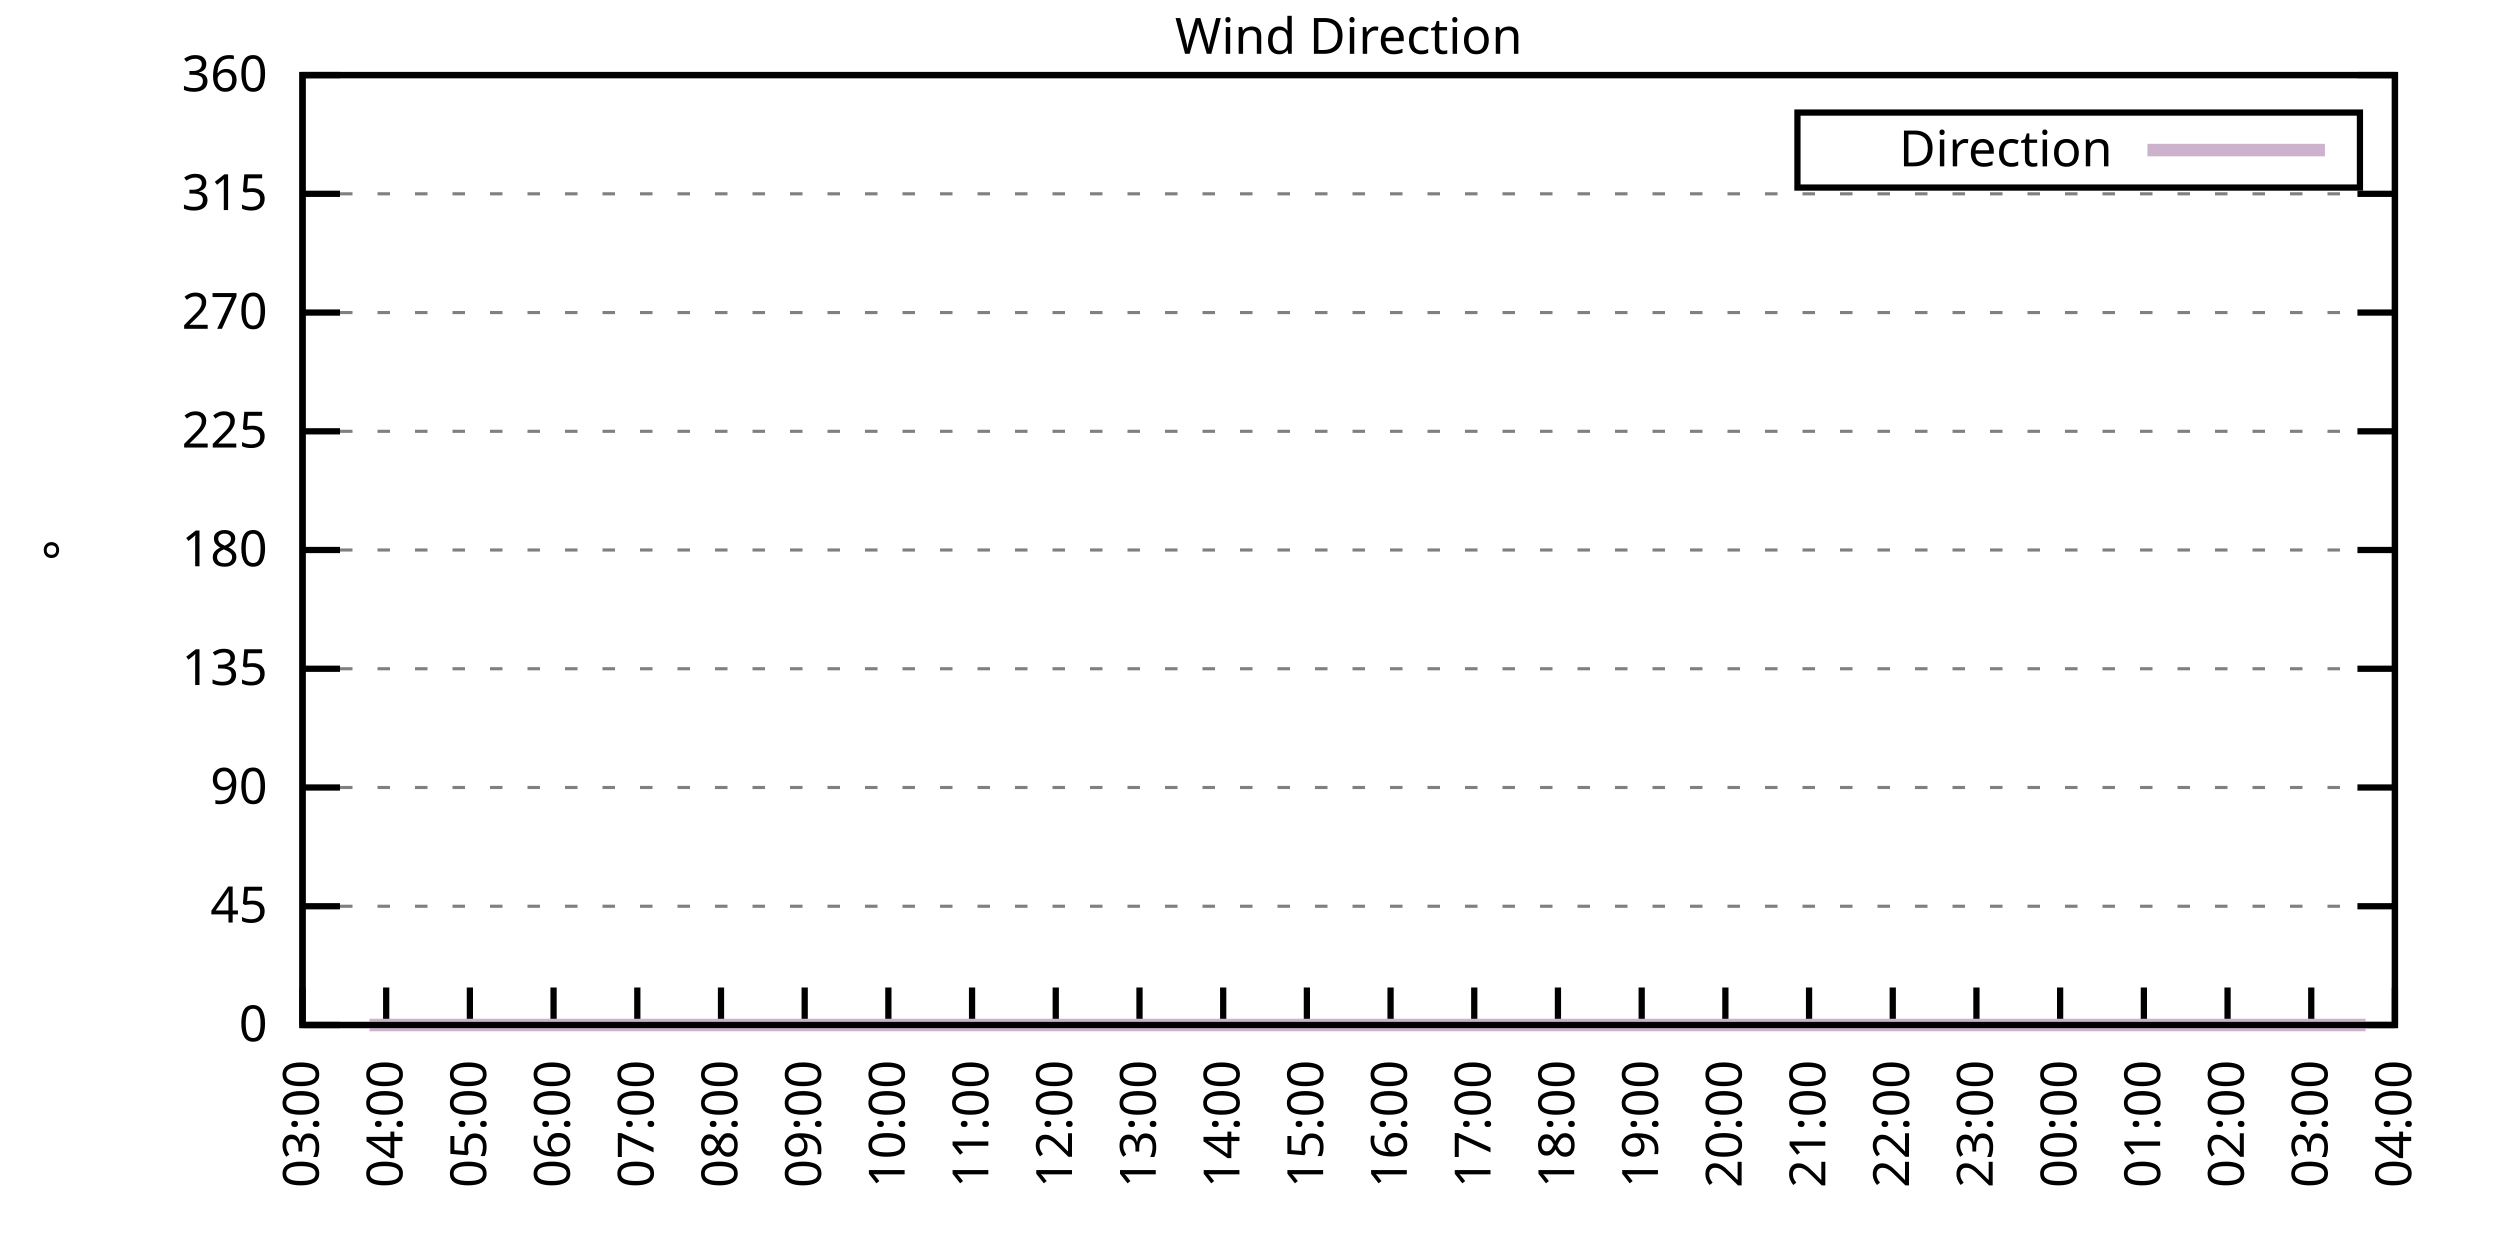
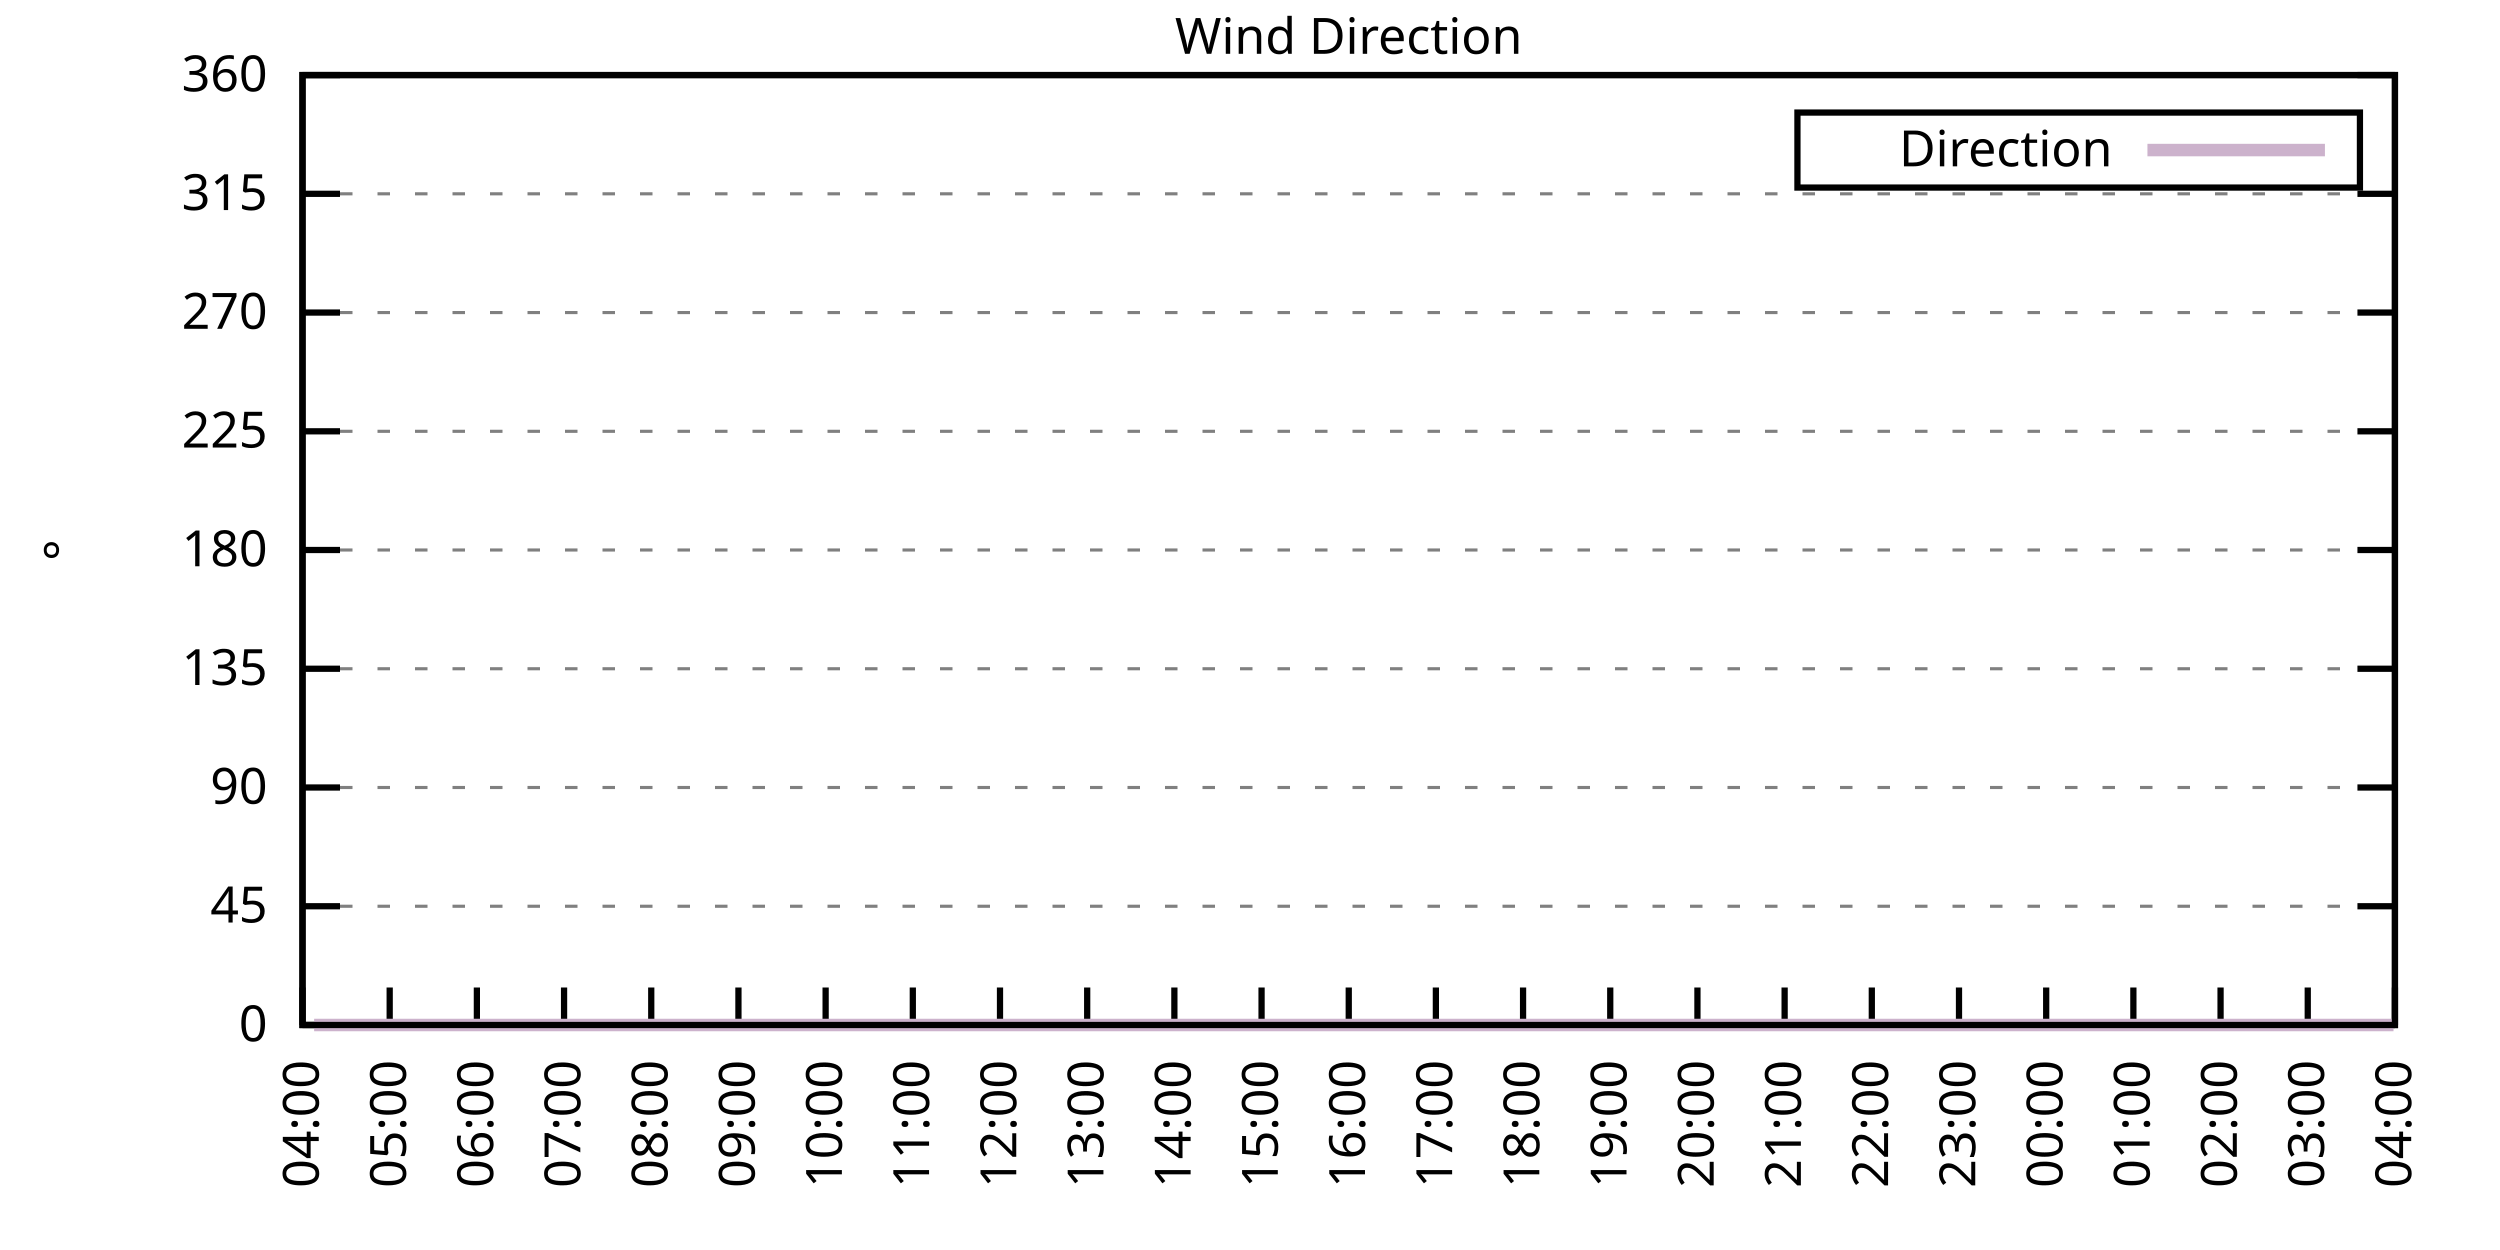
<svg xmlns="http://www.w3.org/2000/svg" xmlns:xlink="http://www.w3.org/1999/xlink" width="400" height="200" viewBox="0 0 400 200">
  <g id="gnuplot_canvas">
    <rect x="0" y="0" width="400" height="200" fill="none" />
    <defs>
      <circle id="gpDot" r="0.5" stroke-width="0.5" stroke="currentColor" />
      <path id="gpPt0" stroke-width="0.333" stroke="currentColor" d="M-1,0 h2 M0,-1 v2" />
      <path id="gpPt1" stroke-width="0.333" stroke="currentColor" d="M-1,-1 L1,1 M1,-1 L-1,1" />
      <path id="gpPt2" stroke-width="0.333" stroke="currentColor" d="M-1,0 L1,0 M0,-1 L0,1 M-1,-1 L1,1 M-1,1 L1,-1" />
      <rect id="gpPt3" stroke-width="0.333" stroke="currentColor" x="-1" y="-1" width="2" height="2" />
      <rect id="gpPt4" stroke-width="0.333" stroke="currentColor" fill="currentColor" x="-1" y="-1" width="2" height="2" />
      <circle id="gpPt5" stroke-width="0.333" stroke="currentColor" cx="0" cy="0" r="1" />
      <use xlink:href="#gpPt5" id="gpPt6" fill="currentColor" stroke="none" />
      <path id="gpPt7" stroke-width="0.333" stroke="currentColor" d="M0,-1.33 L-1.33,0.67 L1.33,0.67 z" />
      <use xlink:href="#gpPt7" id="gpPt8" fill="currentColor" stroke="none" />
      <use xlink:href="#gpPt7" id="gpPt9" stroke="currentColor" transform="rotate(180)" />
      <use xlink:href="#gpPt9" id="gpPt10" fill="currentColor" stroke="none" />
      <use xlink:href="#gpPt3" id="gpPt11" stroke="currentColor" transform="rotate(45)" />
      <use xlink:href="#gpPt11" id="gpPt12" fill="currentColor" stroke="none" />
      <path id="gpPt13" stroke-width="0.333" stroke="currentColor" d="M0,1.330 L1.265,0.411 L0.782,-1.067 L-0.782,-1.076 L-1.265,0.411 z" />
      <use xlink:href="#gpPt13" id="gpPt14" fill="currentColor" stroke="none" />
      <filter id="textbox" filterUnits="objectBoundingBox" x="0" y="0" height="1" width="1">
        <feFlood flood-color="white" flood-opacity="1" result="bgnd" />
        <feComposite in="SourceGraphic" in2="bgnd" operator="atop" />
      </filter>
      <filter id="greybox" filterUnits="objectBoundingBox" x="0" y="0" height="1" width="1">
        <feFlood flood-color="lightgrey" flood-opacity="1" result="grey" />
        <feComposite in="SourceGraphic" in2="grey" operator="atop" />
      </filter>
    </defs>
    <g fill="none" color="white" stroke="currentColor" stroke-width="1.00" stroke-linecap="butt" stroke-linejoin="miter">
</g>
    <g fill="none" color="black" stroke="currentColor" stroke-width="1.00" stroke-linecap="butt" stroke-linejoin="miter">
      <g stroke="none" shape-rendering="crispEdges">
        <polygon fill="rgb(255, 255, 255)" points="48.40,164.00 383.18,164.00 383.18,12.02 48.40,12.02 " />
      </g>
    </g>
    <g fill="none" color="black" stroke="currentColor" stroke-width="1.00" stroke-linecap="butt" stroke-linejoin="miter">
</g>
    <g fill="none" color="black" stroke="black" stroke-width="0.50" stroke-linecap="butt" stroke-linejoin="miter">
</g>
    <g fill="none" color="gray" stroke="currentColor" stroke-width="0.50" stroke-linecap="butt" stroke-linejoin="miter">
      <path stroke="gray" stroke-dasharray="2,4" class="gridline" d="M48.40,164.00 L383.19,164.00  " />
    </g>
    <g fill="none" color="gray" stroke="gray" stroke-width="1.00" stroke-linecap="butt" stroke-linejoin="miter">
</g>
    <g fill="none" color="black" stroke="currentColor" stroke-width="1.00" stroke-linecap="butt" stroke-linejoin="miter">
      <path stroke="black" d="M48.40,164.00 L54.40,164.00 M383.19,164.00 L377.19,164.00  " />
      <g transform="translate(42.80,166.60)" stroke="none" fill="black" font-family="Sans" font-size="8.00" text-anchor="end">
        <text>
          <tspan font-family="Sans"> 0</tspan>
        </text>
      </g>
    </g>
    <g fill="none" color="black" stroke="currentColor" stroke-width="1.00" stroke-linecap="butt" stroke-linejoin="miter">
</g>
    <g fill="none" color="black" stroke="black" stroke-width="0.50" stroke-linecap="butt" stroke-linejoin="miter">
</g>
    <g fill="none" color="gray" stroke="currentColor" stroke-width="0.50" stroke-linecap="butt" stroke-linejoin="miter">
      <path stroke="gray" stroke-dasharray="2,4" class="gridline" d="M48.40,145.00 L383.19,145.00  " />
    </g>
    <g fill="none" color="gray" stroke="gray" stroke-width="1.00" stroke-linecap="butt" stroke-linejoin="miter">
</g>
    <g fill="none" color="black" stroke="currentColor" stroke-width="1.00" stroke-linecap="butt" stroke-linejoin="miter">
      <path stroke="black" d="M48.40,145.00 L54.40,145.00 M383.19,145.00 L377.19,145.00  " />
      <g transform="translate(42.80,147.60)" stroke="none" fill="black" font-family="Sans" font-size="8.00" text-anchor="end">
        <text>
          <tspan font-family="Sans"> 45</tspan>
        </text>
      </g>
    </g>
    <g fill="none" color="black" stroke="currentColor" stroke-width="1.00" stroke-linecap="butt" stroke-linejoin="miter">
</g>
    <g fill="none" color="black" stroke="black" stroke-width="0.50" stroke-linecap="butt" stroke-linejoin="miter">
</g>
    <g fill="none" color="gray" stroke="currentColor" stroke-width="0.50" stroke-linecap="butt" stroke-linejoin="miter">
      <path stroke="gray" stroke-dasharray="2,4" class="gridline" d="M48.40,126.00 L383.19,126.00  " />
    </g>
    <g fill="none" color="gray" stroke="gray" stroke-width="1.00" stroke-linecap="butt" stroke-linejoin="miter">
</g>
    <g fill="none" color="black" stroke="currentColor" stroke-width="1.00" stroke-linecap="butt" stroke-linejoin="miter">
      <path stroke="black" d="M48.40,126.00 L54.40,126.00 M383.19,126.00 L377.19,126.00  " />
      <g transform="translate(42.80,128.60)" stroke="none" fill="black" font-family="Sans" font-size="8.00" text-anchor="end">
        <text>
          <tspan font-family="Sans"> 90</tspan>
        </text>
      </g>
    </g>
    <g fill="none" color="black" stroke="currentColor" stroke-width="1.00" stroke-linecap="butt" stroke-linejoin="miter">
</g>
    <g fill="none" color="black" stroke="black" stroke-width="0.50" stroke-linecap="butt" stroke-linejoin="miter">
</g>
    <g fill="none" color="gray" stroke="currentColor" stroke-width="0.50" stroke-linecap="butt" stroke-linejoin="miter">
      <path stroke="gray" stroke-dasharray="2,4" class="gridline" d="M48.40,107.00 L383.19,107.00  " />
    </g>
    <g fill="none" color="gray" stroke="gray" stroke-width="1.00" stroke-linecap="butt" stroke-linejoin="miter">
</g>
    <g fill="none" color="black" stroke="currentColor" stroke-width="1.00" stroke-linecap="butt" stroke-linejoin="miter">
      <path stroke="black" d="M48.40,107.00 L54.40,107.00 M383.19,107.00 L377.19,107.00  " />
      <g transform="translate(42.80,109.60)" stroke="none" fill="black" font-family="Sans" font-size="8.00" text-anchor="end">
        <text>
          <tspan font-family="Sans"> 135</tspan>
        </text>
      </g>
    </g>
    <g fill="none" color="black" stroke="currentColor" stroke-width="1.00" stroke-linecap="butt" stroke-linejoin="miter">
</g>
    <g fill="none" color="black" stroke="black" stroke-width="0.50" stroke-linecap="butt" stroke-linejoin="miter">
</g>
    <g fill="none" color="gray" stroke="currentColor" stroke-width="0.50" stroke-linecap="butt" stroke-linejoin="miter">
      <path stroke="gray" stroke-dasharray="2,4" class="gridline" d="M48.40,88.00 L383.19,88.00  " />
    </g>
    <g fill="none" color="gray" stroke="gray" stroke-width="1.00" stroke-linecap="butt" stroke-linejoin="miter">
</g>
    <g fill="none" color="black" stroke="currentColor" stroke-width="1.00" stroke-linecap="butt" stroke-linejoin="miter">
      <path stroke="black" d="M48.40,88.00 L54.40,88.00 M383.19,88.00 L377.19,88.00  " />
      <g transform="translate(42.80,90.60)" stroke="none" fill="black" font-family="Sans" font-size="8.00" text-anchor="end">
        <text>
          <tspan font-family="Sans"> 180</tspan>
        </text>
      </g>
    </g>
    <g fill="none" color="black" stroke="currentColor" stroke-width="1.00" stroke-linecap="butt" stroke-linejoin="miter">
</g>
    <g fill="none" color="black" stroke="black" stroke-width="0.50" stroke-linecap="butt" stroke-linejoin="miter">
</g>
    <g fill="none" color="gray" stroke="currentColor" stroke-width="0.50" stroke-linecap="butt" stroke-linejoin="miter">
      <path stroke="gray" stroke-dasharray="2,4" class="gridline" d="M48.40,69.01 L383.19,69.01  " />
    </g>
    <g fill="none" color="gray" stroke="gray" stroke-width="1.00" stroke-linecap="butt" stroke-linejoin="miter">
</g>
    <g fill="none" color="black" stroke="currentColor" stroke-width="1.00" stroke-linecap="butt" stroke-linejoin="miter">
      <path stroke="black" d="M48.40,69.01 L54.40,69.01 M383.19,69.01 L377.19,69.01  " />
      <g transform="translate(42.80,71.61)" stroke="none" fill="black" font-family="Sans" font-size="8.00" text-anchor="end">
        <text>
          <tspan font-family="Sans"> 225</tspan>
        </text>
      </g>
    </g>
    <g fill="none" color="black" stroke="currentColor" stroke-width="1.00" stroke-linecap="butt" stroke-linejoin="miter">
</g>
    <g fill="none" color="black" stroke="black" stroke-width="0.50" stroke-linecap="butt" stroke-linejoin="miter">
</g>
    <g fill="none" color="gray" stroke="currentColor" stroke-width="0.50" stroke-linecap="butt" stroke-linejoin="miter">
      <path stroke="gray" stroke-dasharray="2,4" class="gridline" d="M48.40,50.01 L383.19,50.01  " />
    </g>
    <g fill="none" color="gray" stroke="gray" stroke-width="1.00" stroke-linecap="butt" stroke-linejoin="miter">
</g>
    <g fill="none" color="black" stroke="currentColor" stroke-width="1.00" stroke-linecap="butt" stroke-linejoin="miter">
      <path stroke="black" d="M48.40,50.01 L54.40,50.01 M383.19,50.01 L377.19,50.01  " />
      <g transform="translate(42.80,52.61)" stroke="none" fill="black" font-family="Sans" font-size="8.00" text-anchor="end">
        <text>
          <tspan font-family="Sans"> 270</tspan>
        </text>
      </g>
    </g>
    <g fill="none" color="black" stroke="currentColor" stroke-width="1.00" stroke-linecap="butt" stroke-linejoin="miter">
</g>
    <g fill="none" color="black" stroke="black" stroke-width="0.50" stroke-linecap="butt" stroke-linejoin="miter">
</g>
    <g fill="none" color="gray" stroke="currentColor" stroke-width="0.50" stroke-linecap="butt" stroke-linejoin="miter">
      <path stroke="gray" stroke-dasharray="2,4" class="gridline" d="M48.40,31.01 L383.19,31.01  " />
    </g>
    <g fill="none" color="gray" stroke="gray" stroke-width="1.00" stroke-linecap="butt" stroke-linejoin="miter">
</g>
    <g fill="none" color="black" stroke="currentColor" stroke-width="1.00" stroke-linecap="butt" stroke-linejoin="miter">
      <path stroke="black" d="M48.40,31.01 L54.40,31.01 M383.19,31.01 L377.19,31.01  " />
      <g transform="translate(42.80,33.61)" stroke="none" fill="black" font-family="Sans" font-size="8.00" text-anchor="end">
        <text>
          <tspan font-family="Sans"> 315</tspan>
        </text>
      </g>
    </g>
    <g fill="none" color="black" stroke="currentColor" stroke-width="1.00" stroke-linecap="butt" stroke-linejoin="miter">
</g>
    <g fill="none" color="black" stroke="black" stroke-width="0.50" stroke-linecap="butt" stroke-linejoin="miter">
</g>
    <g fill="none" color="gray" stroke="currentColor" stroke-width="0.50" stroke-linecap="butt" stroke-linejoin="miter">
      <path stroke="gray" stroke-dasharray="2,4" class="gridline" d="M48.40,12.01 L383.19,12.01  " />
    </g>
    <g fill="none" color="gray" stroke="gray" stroke-width="1.00" stroke-linecap="butt" stroke-linejoin="miter">
</g>
    <g fill="none" color="black" stroke="currentColor" stroke-width="1.00" stroke-linecap="butt" stroke-linejoin="miter">
      <path stroke="black" d="M48.40,12.01 L54.40,12.01 M383.19,12.01 L377.19,12.01  " />
      <g transform="translate(42.80,14.61)" stroke="none" fill="black" font-family="Sans" font-size="8.00" text-anchor="end">
        <text>
          <tspan font-family="Sans"> 360</tspan>
        </text>
      </g>
    </g>
    <g fill="none" color="black" stroke="currentColor" stroke-width="1.00" stroke-linecap="butt" stroke-linejoin="miter">
      <path stroke="black" d="M48.40,164.00 L48.40,158.00  " />
      <g transform="translate(51.00,169.60) rotate(270.00)" stroke="none" fill="black" font-family="Sans" font-size="8.00" text-anchor="end">
        <text>
-           <tspan font-family="Sans">03:00</tspan>
-         </text>
-       </g>
-     </g>
-     <g fill="none" color="black" stroke="currentColor" stroke-width="1.00" stroke-linecap="butt" stroke-linejoin="miter">
-       <path stroke="black" d="M61.79,164.00 L61.79,158.00  " />
-       <g transform="translate(64.39,169.60) rotate(270.00)" stroke="none" fill="black" font-family="Sans" font-size="8.00" text-anchor="end">
-         <text>
          <tspan font-family="Sans">04:00</tspan>
        </text>
      </g>
    </g>
    <g fill="none" color="black" stroke="currentColor" stroke-width="1.00" stroke-linecap="butt" stroke-linejoin="miter">
-       <path stroke="black" d="M75.18,164.00 L75.18,158.00  " />
-       <g transform="translate(77.78,169.60) rotate(270.00)" stroke="none" fill="black" font-family="Sans" font-size="8.00" text-anchor="end">
+       <path stroke="black" d="M62.35,164.00 L62.35,158.00  " />
+       <g transform="translate(64.95,169.60) rotate(270.00)" stroke="none" fill="black" font-family="Sans" font-size="8.00" text-anchor="end">
        <text>
          <tspan font-family="Sans">05:00</tspan>
        </text>
      </g>
    </g>
    <g fill="none" color="black" stroke="currentColor" stroke-width="1.00" stroke-linecap="butt" stroke-linejoin="miter">
-       <path stroke="black" d="M88.57,164.00 L88.57,158.00  " />
-       <g transform="translate(91.17,169.60) rotate(270.00)" stroke="none" fill="black" font-family="Sans" font-size="8.00" text-anchor="end">
+       <path stroke="black" d="M76.30,164.00 L76.30,158.00  " />
+       <g transform="translate(78.90,169.60) rotate(270.00)" stroke="none" fill="black" font-family="Sans" font-size="8.00" text-anchor="end">
        <text>
          <tspan font-family="Sans">06:00</tspan>
        </text>
      </g>
    </g>
    <g fill="none" color="black" stroke="currentColor" stroke-width="1.00" stroke-linecap="butt" stroke-linejoin="miter">
-       <path stroke="black" d="M101.97,164.00 L101.97,158.00  " />
-       <g transform="translate(104.57,169.60) rotate(270.00)" stroke="none" fill="black" font-family="Sans" font-size="8.00" text-anchor="end">
+       <path stroke="black" d="M90.25,164.00 L90.25,158.00  " />
+       <g transform="translate(92.85,169.60) rotate(270.00)" stroke="none" fill="black" font-family="Sans" font-size="8.00" text-anchor="end">
        <text>
          <tspan font-family="Sans">07:00</tspan>
        </text>
      </g>
    </g>
    <g fill="none" color="black" stroke="currentColor" stroke-width="1.00" stroke-linecap="butt" stroke-linejoin="miter">
-       <path stroke="black" d="M115.36,164.00 L115.36,158.00  " />
-       <g transform="translate(117.96,169.60) rotate(270.00)" stroke="none" fill="black" font-family="Sans" font-size="8.00" text-anchor="end">
+       <path stroke="black" d="M104.20,164.00 L104.20,158.00  " />
+       <g transform="translate(106.80,169.60) rotate(270.00)" stroke="none" fill="black" font-family="Sans" font-size="8.00" text-anchor="end">
        <text>
          <tspan font-family="Sans">08:00</tspan>
        </text>
      </g>
    </g>
    <g fill="none" color="black" stroke="currentColor" stroke-width="1.00" stroke-linecap="butt" stroke-linejoin="miter">
-       <path stroke="black" d="M128.75,164.00 L128.75,158.00  " />
-       <g transform="translate(131.35,169.60) rotate(270.00)" stroke="none" fill="black" font-family="Sans" font-size="8.00" text-anchor="end">
+       <path stroke="black" d="M118.15,164.00 L118.15,158.00  " />
+       <g transform="translate(120.75,169.60) rotate(270.00)" stroke="none" fill="black" font-family="Sans" font-size="8.00" text-anchor="end">
        <text>
          <tspan font-family="Sans">09:00</tspan>
        </text>
      </g>
    </g>
    <g fill="none" color="black" stroke="currentColor" stroke-width="1.00" stroke-linecap="butt" stroke-linejoin="miter">
-       <path stroke="black" d="M142.14,164.00 L142.14,158.00  " />
-       <g transform="translate(144.74,169.60) rotate(270.00)" stroke="none" fill="black" font-family="Sans" font-size="8.00" text-anchor="end">
+       <path stroke="black" d="M132.10,164.00 L132.10,158.00  " />
+       <g transform="translate(134.70,169.60) rotate(270.00)" stroke="none" fill="black" font-family="Sans" font-size="8.00" text-anchor="end">
        <text>
          <tspan font-family="Sans">10:00</tspan>
        </text>
      </g>
    </g>
    <g fill="none" color="black" stroke="currentColor" stroke-width="1.00" stroke-linecap="butt" stroke-linejoin="miter">
-       <path stroke="black" d="M155.53,164.00 L155.53,158.00  " />
-       <g transform="translate(158.13,169.60) rotate(270.00)" stroke="none" fill="black" font-family="Sans" font-size="8.00" text-anchor="end">
+       <path stroke="black" d="M146.05,164.00 L146.05,158.00  " />
+       <g transform="translate(148.65,169.60) rotate(270.00)" stroke="none" fill="black" font-family="Sans" font-size="8.00" text-anchor="end">
        <text>
          <tspan font-family="Sans">11:00</tspan>
        </text>
      </g>
    </g>
    <g fill="none" color="black" stroke="currentColor" stroke-width="1.00" stroke-linecap="butt" stroke-linejoin="miter">
-       <path stroke="black" d="M168.92,164.00 L168.92,158.00  " />
-       <g transform="translate(171.52,169.60) rotate(270.00)" stroke="none" fill="black" font-family="Sans" font-size="8.00" text-anchor="end">
+       <path stroke="black" d="M160.00,164.00 L160.00,158.00  " />
+       <g transform="translate(162.60,169.60) rotate(270.00)" stroke="none" fill="black" font-family="Sans" font-size="8.00" text-anchor="end">
        <text>
          <tspan font-family="Sans">12:00</tspan>
        </text>
      </g>
    </g>
    <g fill="none" color="black" stroke="currentColor" stroke-width="1.00" stroke-linecap="butt" stroke-linejoin="miter">
-       <path stroke="black" d="M182.32,164.00 L182.32,158.00  " />
-       <g transform="translate(184.92,169.60) rotate(270.00)" stroke="none" fill="black" font-family="Sans" font-size="8.00" text-anchor="end">
+       <path stroke="black" d="M173.95,164.00 L173.95,158.00  " />
+       <g transform="translate(176.55,169.60) rotate(270.00)" stroke="none" fill="black" font-family="Sans" font-size="8.00" text-anchor="end">
        <text>
          <tspan font-family="Sans">13:00</tspan>
        </text>
      </g>
    </g>
    <g fill="none" color="black" stroke="currentColor" stroke-width="1.00" stroke-linecap="butt" stroke-linejoin="miter">
-       <path stroke="black" d="M195.71,164.00 L195.71,158.00  " />
-       <g transform="translate(198.31,169.60) rotate(270.00)" stroke="none" fill="black" font-family="Sans" font-size="8.00" text-anchor="end">
+       <path stroke="black" d="M187.90,164.00 L187.90,158.00  " />
+       <g transform="translate(190.50,169.60) rotate(270.00)" stroke="none" fill="black" font-family="Sans" font-size="8.00" text-anchor="end">
        <text>
          <tspan font-family="Sans">14:00</tspan>
        </text>
      </g>
    </g>
    <g fill="none" color="black" stroke="currentColor" stroke-width="1.00" stroke-linecap="butt" stroke-linejoin="miter">
-       <path stroke="black" d="M209.10,164.00 L209.10,158.00  " />
-       <g transform="translate(211.70,169.60) rotate(270.00)" stroke="none" fill="black" font-family="Sans" font-size="8.00" text-anchor="end">
+       <path stroke="black" d="M201.85,164.00 L201.85,158.00  " />
+       <g transform="translate(204.45,169.60) rotate(270.00)" stroke="none" fill="black" font-family="Sans" font-size="8.00" text-anchor="end">
        <text>
          <tspan font-family="Sans">15:00</tspan>
        </text>
      </g>
    </g>
    <g fill="none" color="black" stroke="currentColor" stroke-width="1.00" stroke-linecap="butt" stroke-linejoin="miter">
-       <path stroke="black" d="M222.49,164.00 L222.49,158.00  " />
-       <g transform="translate(225.09,169.60) rotate(270.00)" stroke="none" fill="black" font-family="Sans" font-size="8.00" text-anchor="end">
+       <path stroke="black" d="M215.80,164.00 L215.80,158.00  " />
+       <g transform="translate(218.40,169.60) rotate(270.00)" stroke="none" fill="black" font-family="Sans" font-size="8.00" text-anchor="end">
        <text>
          <tspan font-family="Sans">16:00</tspan>
        </text>
      </g>
    </g>
    <g fill="none" color="black" stroke="currentColor" stroke-width="1.00" stroke-linecap="butt" stroke-linejoin="miter">
-       <path stroke="black" d="M235.88,164.00 L235.88,158.00  " />
-       <g transform="translate(238.48,169.60) rotate(270.00)" stroke="none" fill="black" font-family="Sans" font-size="8.00" text-anchor="end">
+       <path stroke="black" d="M229.74,164.00 L229.74,158.00  " />
+       <g transform="translate(232.34,169.60) rotate(270.00)" stroke="none" fill="black" font-family="Sans" font-size="8.00" text-anchor="end">
        <text>
          <tspan font-family="Sans">17:00</tspan>
        </text>
      </g>
    </g>
    <g fill="none" color="black" stroke="currentColor" stroke-width="1.00" stroke-linecap="butt" stroke-linejoin="miter">
-       <path stroke="black" d="M249.27,164.00 L249.27,158.00  " />
-       <g transform="translate(251.87,169.60) rotate(270.00)" stroke="none" fill="black" font-family="Sans" font-size="8.00" text-anchor="end">
+       <path stroke="black" d="M243.69,164.00 L243.69,158.00  " />
+       <g transform="translate(246.29,169.60) rotate(270.00)" stroke="none" fill="black" font-family="Sans" font-size="8.00" text-anchor="end">
        <text>
          <tspan font-family="Sans">18:00</tspan>
        </text>
      </g>
    </g>
    <g fill="none" color="black" stroke="currentColor" stroke-width="1.00" stroke-linecap="butt" stroke-linejoin="miter">
-       <path stroke="black" d="M262.67,164.00 L262.67,158.00  " />
-       <g transform="translate(265.27,169.60) rotate(270.00)" stroke="none" fill="black" font-family="Sans" font-size="8.00" text-anchor="end">
+       <path stroke="black" d="M257.64,164.00 L257.64,158.00  " />
+       <g transform="translate(260.24,169.60) rotate(270.00)" stroke="none" fill="black" font-family="Sans" font-size="8.00" text-anchor="end">
        <text>
          <tspan font-family="Sans">19:00</tspan>
        </text>
      </g>
    </g>
    <g fill="none" color="black" stroke="currentColor" stroke-width="1.00" stroke-linecap="butt" stroke-linejoin="miter">
-       <path stroke="black" d="M276.06,164.00 L276.06,158.00  " />
-       <g transform="translate(278.66,169.60) rotate(270.00)" stroke="none" fill="black" font-family="Sans" font-size="8.00" text-anchor="end">
+       <path stroke="black" d="M271.59,164.00 L271.59,158.00  " />
+       <g transform="translate(274.19,169.60) rotate(270.00)" stroke="none" fill="black" font-family="Sans" font-size="8.00" text-anchor="end">
        <text>
          <tspan font-family="Sans">20:00</tspan>
        </text>
      </g>
    </g>
    <g fill="none" color="black" stroke="currentColor" stroke-width="1.00" stroke-linecap="butt" stroke-linejoin="miter">
-       <path stroke="black" d="M289.45,164.00 L289.45,158.00  " />
-       <g transform="translate(292.05,169.60) rotate(270.00)" stroke="none" fill="black" font-family="Sans" font-size="8.00" text-anchor="end">
+       <path stroke="black" d="M285.54,164.00 L285.54,158.00  " />
+       <g transform="translate(288.14,169.60) rotate(270.00)" stroke="none" fill="black" font-family="Sans" font-size="8.00" text-anchor="end">
        <text>
          <tspan font-family="Sans">21:00</tspan>
        </text>
      </g>
    </g>
    <g fill="none" color="black" stroke="currentColor" stroke-width="1.00" stroke-linecap="butt" stroke-linejoin="miter">
-       <path stroke="black" d="M302.84,164.00 L302.84,158.00  " />
-       <g transform="translate(305.44,169.60) rotate(270.00)" stroke="none" fill="black" font-family="Sans" font-size="8.00" text-anchor="end">
+       <path stroke="black" d="M299.49,164.00 L299.49,158.00  " />
+       <g transform="translate(302.09,169.60) rotate(270.00)" stroke="none" fill="black" font-family="Sans" font-size="8.00" text-anchor="end">
        <text>
          <tspan font-family="Sans">22:00</tspan>
        </text>
      </g>
    </g>
    <g fill="none" color="black" stroke="currentColor" stroke-width="1.00" stroke-linecap="butt" stroke-linejoin="miter">
-       <path stroke="black" d="M316.23,164.00 L316.23,158.00  " />
-       <g transform="translate(318.83,169.60) rotate(270.00)" stroke="none" fill="black" font-family="Sans" font-size="8.00" text-anchor="end">
+       <path stroke="black" d="M313.44,164.00 L313.44,158.00  " />
+       <g transform="translate(316.04,169.60) rotate(270.00)" stroke="none" fill="black" font-family="Sans" font-size="8.00" text-anchor="end">
        <text>
          <tspan font-family="Sans">23:00</tspan>
        </text>
      </g>
    </g>
    <g fill="none" color="black" stroke="currentColor" stroke-width="1.00" stroke-linecap="butt" stroke-linejoin="miter">
-       <path stroke="black" d="M329.62,164.00 L329.62,158.00  " />
-       <g transform="translate(332.22,169.60) rotate(270.00)" stroke="none" fill="black" font-family="Sans" font-size="8.00" text-anchor="end">
+       <path stroke="black" d="M327.39,164.00 L327.39,158.00  " />
+       <g transform="translate(329.99,169.60) rotate(270.00)" stroke="none" fill="black" font-family="Sans" font-size="8.00" text-anchor="end">
        <text>
          <tspan font-family="Sans">00:00</tspan>
        </text>
      </g>
    </g>
    <g fill="none" color="black" stroke="currentColor" stroke-width="1.00" stroke-linecap="butt" stroke-linejoin="miter">
-       <path stroke="black" d="M343.02,164.00 L343.02,158.00  " />
-       <g transform="translate(345.62,169.60) rotate(270.00)" stroke="none" fill="black" font-family="Sans" font-size="8.00" text-anchor="end">
+       <path stroke="black" d="M341.34,164.00 L341.34,158.00  " />
+       <g transform="translate(343.94,169.60) rotate(270.00)" stroke="none" fill="black" font-family="Sans" font-size="8.00" text-anchor="end">
        <text>
          <tspan font-family="Sans">01:00</tspan>
        </text>
      </g>
    </g>
    <g fill="none" color="black" stroke="currentColor" stroke-width="1.00" stroke-linecap="butt" stroke-linejoin="miter">
-       <path stroke="black" d="M356.41,164.00 L356.41,158.00  " />
-       <g transform="translate(359.01,169.60) rotate(270.00)" stroke="none" fill="black" font-family="Sans" font-size="8.00" text-anchor="end">
+       <path stroke="black" d="M355.29,164.00 L355.29,158.00  " />
+       <g transform="translate(357.89,169.60) rotate(270.00)" stroke="none" fill="black" font-family="Sans" font-size="8.00" text-anchor="end">
        <text>
          <tspan font-family="Sans">02:00</tspan>
        </text>
      </g>
    </g>
    <g fill="none" color="black" stroke="currentColor" stroke-width="1.00" stroke-linecap="butt" stroke-linejoin="miter">
-       <path stroke="black" d="M369.80,164.00 L369.80,158.00  " />
-       <g transform="translate(372.40,169.60) rotate(270.00)" stroke="none" fill="black" font-family="Sans" font-size="8.00" text-anchor="end">
+       <path stroke="black" d="M369.24,164.00 L369.24,158.00  " />
+       <g transform="translate(371.84,169.60) rotate(270.00)" stroke="none" fill="black" font-family="Sans" font-size="8.00" text-anchor="end">
        <text>
          <tspan font-family="Sans">03:00</tspan>
        </text>
      </g>
    </g>
    <g fill="none" color="black" stroke="currentColor" stroke-width="1.00" stroke-linecap="butt" stroke-linejoin="miter">
      <path stroke="black" d="M383.19,164.00 L383.19,158.00  " />
      <g transform="translate(385.79,169.60) rotate(270.00)" stroke="none" fill="black" font-family="Sans" font-size="8.00" text-anchor="end">
        <text>
          <tspan font-family="Sans">04:00</tspan>
        </text>
      </g>
    </g>
    <g fill="none" color="black" stroke="currentColor" stroke-width="1.00" stroke-linecap="butt" stroke-linejoin="miter">
</g>
    <g fill="none" color="black" stroke="currentColor" stroke-width="1.00" stroke-linecap="butt" stroke-linejoin="miter">
      <path stroke="black" d="M48.40,12.01 L48.40,164.00 L383.19,164.00 L383.19,12.01 L48.40,12.01 Z  " />
    </g>
    <g fill="none" color="black" stroke="currentColor" stroke-width="1.00" stroke-linecap="butt" stroke-linejoin="miter">
</g>
    <g fill="none" color="black" stroke="currentColor" stroke-width="1.00" stroke-linecap="butt" stroke-linejoin="miter">
      <path stroke="black" d="M287.59,30.01 L287.59,18.01 L377.59,18.01 L377.59,30.01 L287.59,30.01 Z  " />
    </g>
    <g id="Wind_direction_plot_1">
      <g fill="none" color="white" stroke="black" stroke-width="2.00" stroke-linecap="butt" stroke-linejoin="miter">
</g>
      <g fill="none" color="black" stroke="currentColor" stroke-width="2.00" stroke-linecap="butt" stroke-linejoin="miter">
        <g transform="translate(337.99,26.61)" stroke="none" fill="black" font-family="Sans" font-size="8.00" text-anchor="end">
          <text>
            <tspan font-family="Sans">Direction</tspan>
          </text>
        </g>
      </g>
      <g fill="none" color="black" stroke="currentColor" stroke-width="2.00" stroke-linecap="butt" stroke-linejoin="miter">
-         <path stroke="rgb(204, 178, 204)" d="M343.59,24.01 L371.99,24.01 M59.11,164.00 L61.35,164.00 L63.58,164.00 L66.03,164.00 L68.04,164.00 L70.50,164.00   L72.73,164.00 L74.96,164.00 L77.19,164.00 L79.20,164.00 L81.66,164.00 L83.89,164.00 L86.12,164.00 L88.35,164.00   L90.36,164.00 L92.82,164.00 L95.05,164.00 L97.06,164.00 L99.29,164.00 L101.74,164.00 L103.75,164.00 L106.21,164.00   L108.22,164.00 L110.67,164.00 L112.68,164.00 L114.91,164.00 L117.14,164.00 L119.60,164.00 L121.38,164.00 L124.06,164.00   L126.29,164.00 L128.53,164.00 L130.54,164.00 L132.99,164.00 L135.22,164.00 L137.45,164.00 L139.69,164.00 L141.69,164.00   L144.15,164.00 L146.16,164.00 L148.61,164.00 L150.85,164.00 L153.08,164.00 L155.31,164.00 L157.32,164.00 L159.55,164.00   L162.01,164.00 L164.01,164.00 L166.47,164.00 L168.48,164.00 L170.93,164.00 L172.72,164.00 L175.17,164.00 L177.41,164.00   L179.41,164.00 L181.87,164.00 L184.32,164.00 L186.56,164.00 L188.34,164.00 L190.80,164.00 L192.81,164.00 L195.26,164.00   L197.72,164.00 L199.73,164.00 L202.18,164.00 L204.19,164.00 L206.64,164.00 L208.88,164.00 L210.88,164.00 L213.34,164.00   L215.57,164.00 L217.36,164.00 L220.04,164.00 L221.82,164.00 L224.50,164.00 L226.73,164.00 L228.96,164.00 L231.20,164.00   L233.43,164.00 L235.66,164.00 L237.89,164.00 L239.68,164.00 L242.13,164.00 L244.36,164.00 L246.82,164.00 L248.60,164.00   L251.06,164.00 L253.51,164.00 L255.75,164.00 L257.98,164.00 L259.76,164.00 L262.44,164.00 L264.67,164.00 L266.91,164.00   L268.69,164.00 L271.15,164.00 L273.60,164.00 L275.83,164.00 L277.62,164.00 L280.30,164.00 L282.53,164.00 L284.54,164.00   L286.99,164.00 L289.23,164.00 L291.23,164.00 L293.47,164.00 L295.70,164.00 L298.15,164.00 L300.39,164.00 L302.62,164.00   L304.40,164.00 L306.86,164.00 L309.31,164.00 L311.10,164.00 L313.78,164.00 L315.56,164.00 L318.24,164.00 L320.47,164.00   L322.26,164.00 L324.71,164.00 L327.17,164.00 L329.40,164.00 L331.63,164.00 L333.42,164.00 L335.65,164.00 L337.88,164.00   L340.11,164.00 L342.57,164.00 L345.02,164.00 L346.81,164.00 L349.04,164.00 L351.72,164.00 L353.95,164.00 L356.18,164.00   L358.42,164.00 L360.42,164.00 L362.88,164.00 L364.89,164.00 L367.12,164.00 L369.13,164.00 L371.36,164.00 L374.04,164.00   L376.05,164.00 L378.50,164.00  " />
+         <path stroke="rgb(204, 178, 204)" d="M343.59,24.01 L371.99,24.01 M50.26,164.00 L52.82,164.00 L54.91,164.00 L57.47,164.00 L59.79,164.00 L62.12,164.00   L64.44,164.00 L66.53,164.00 L69.09,164.00 L71.42,164.00 L73.74,164.00 L76.07,164.00 L78.16,164.00 L80.72,164.00   L83.04,164.00 L85.13,164.00 L87.46,164.00 L90.02,164.00 L92.11,164.00 L94.67,164.00 L96.76,164.00 L99.32,164.00   L101.41,164.00 L103.73,164.00 L106.06,164.00 L108.62,164.00 L110.48,164.00 L113.27,164.00 L115.59,164.00 L117.92,164.00   L120.01,164.00 L122.57,164.00 L124.89,164.00 L127.22,164.00 L129.54,164.00 L131.63,164.00 L134.19,164.00 L136.28,164.00   L138.84,164.00 L141.16,164.00 L143.49,164.00 L145.81,164.00 L147.91,164.00 L150.23,164.00 L152.79,164.00 L154.88,164.00   L157.44,164.00 L159.53,164.00 L162.09,164.00 L163.95,164.00 L166.51,164.00 L168.83,164.00 L170.92,164.00 L173.48,164.00   L176.04,164.00 L178.36,164.00 L180.22,164.00 L182.78,164.00 L184.87,164.00 L187.43,164.00 L189.99,164.00 L192.08,164.00   L194.64,164.00 L196.73,164.00 L199.29,164.00 L201.61,164.00 L203.71,164.00 L206.26,164.00 L208.59,164.00 L210.45,164.00   L213.24,164.00 L215.10,164.00 L217.89,164.00 L220.21,164.00 L222.54,164.00 L224.86,164.00 L227.19,164.00 L229.51,164.00   L231.84,164.00 L233.70,164.00 L236.25,164.00 L238.58,164.00 L241.14,164.00 L243.00,164.00 L245.55,164.00 L248.11,164.00   L250.44,164.00 L252.76,164.00 L254.62,164.00 L257.41,164.00 L259.74,164.00 L262.06,164.00 L263.92,164.00 L266.48,164.00   L269.04,164.00 L271.36,164.00 L273.22,164.00 L276.01,164.00 L278.34,164.00 L280.43,164.00 L282.99,164.00 L285.31,164.00   L287.40,164.00 L289.73,164.00 L292.05,164.00 L294.61,164.00 L296.94,164.00 L299.26,164.00 L301.12,164.00 L303.68,164.00   L306.23,164.00 L308.09,164.00 L310.88,164.00 L312.74,164.00 L315.53,164.00 L317.86,164.00 L319.72,164.00 L322.28,164.00   L324.83,164.00 L327.16,164.00 L329.48,164.00 L331.34,164.00 L333.67,164.00 L335.99,164.00 L338.32,164.00 L340.88,164.00   L343.43,164.00 L345.29,164.00 L347.62,164.00 L350.41,164.00 L352.73,164.00 L355.06,164.00 L357.38,164.00 L359.48,164.00   L362.03,164.00 L364.13,164.00 L366.45,164.00 L368.54,164.00 L370.87,164.00 L373.66,164.00 L375.75,164.00 L378.31,164.00   L380.40,164.00 L382.96,164.00  " />
      </g>
    </g>
    <g fill="none" color="black" stroke="currentColor" stroke-width="2.00" stroke-linecap="butt" stroke-linejoin="miter">
</g>
    <g fill="none" color="black" stroke="black" stroke-width="1.00" stroke-linecap="butt" stroke-linejoin="miter">
</g>
    <g fill="none" color="black" stroke="currentColor" stroke-width="1.00" stroke-linecap="butt" stroke-linejoin="miter">
      <path stroke="black" d="M48.40,12.01 L48.40,164.00 L383.19,164.00 L383.19,12.01 L48.40,12.01 Z  " />
      <g transform="translate(12.80,88.01) rotate(270.00)" stroke="none" fill="black" font-family="Sans" font-size="8.00" text-anchor="middle">
        <text>
          <tspan font-family="Sans">°</tspan>
        </text>
      </g>
    </g>
    <g fill="none" color="black" stroke="currentColor" stroke-width="1.00" stroke-linecap="butt" stroke-linejoin="miter">
</g>
    <g fill="none" color="black" stroke="currentColor" stroke-width="1.00" stroke-linecap="butt" stroke-linejoin="miter">
      <g transform="translate(215.79,8.61)" stroke="none" fill="black" font-family="Sans" font-size="8.00" text-anchor="middle">
        <text>
          <tspan font-family="Sans">Wind Direction</tspan>
        </text>
      </g>
    </g>
    <g fill="none" color="black" stroke="currentColor" stroke-width="1.00" stroke-linecap="butt" stroke-linejoin="miter">
</g>
  </g>
</svg>
